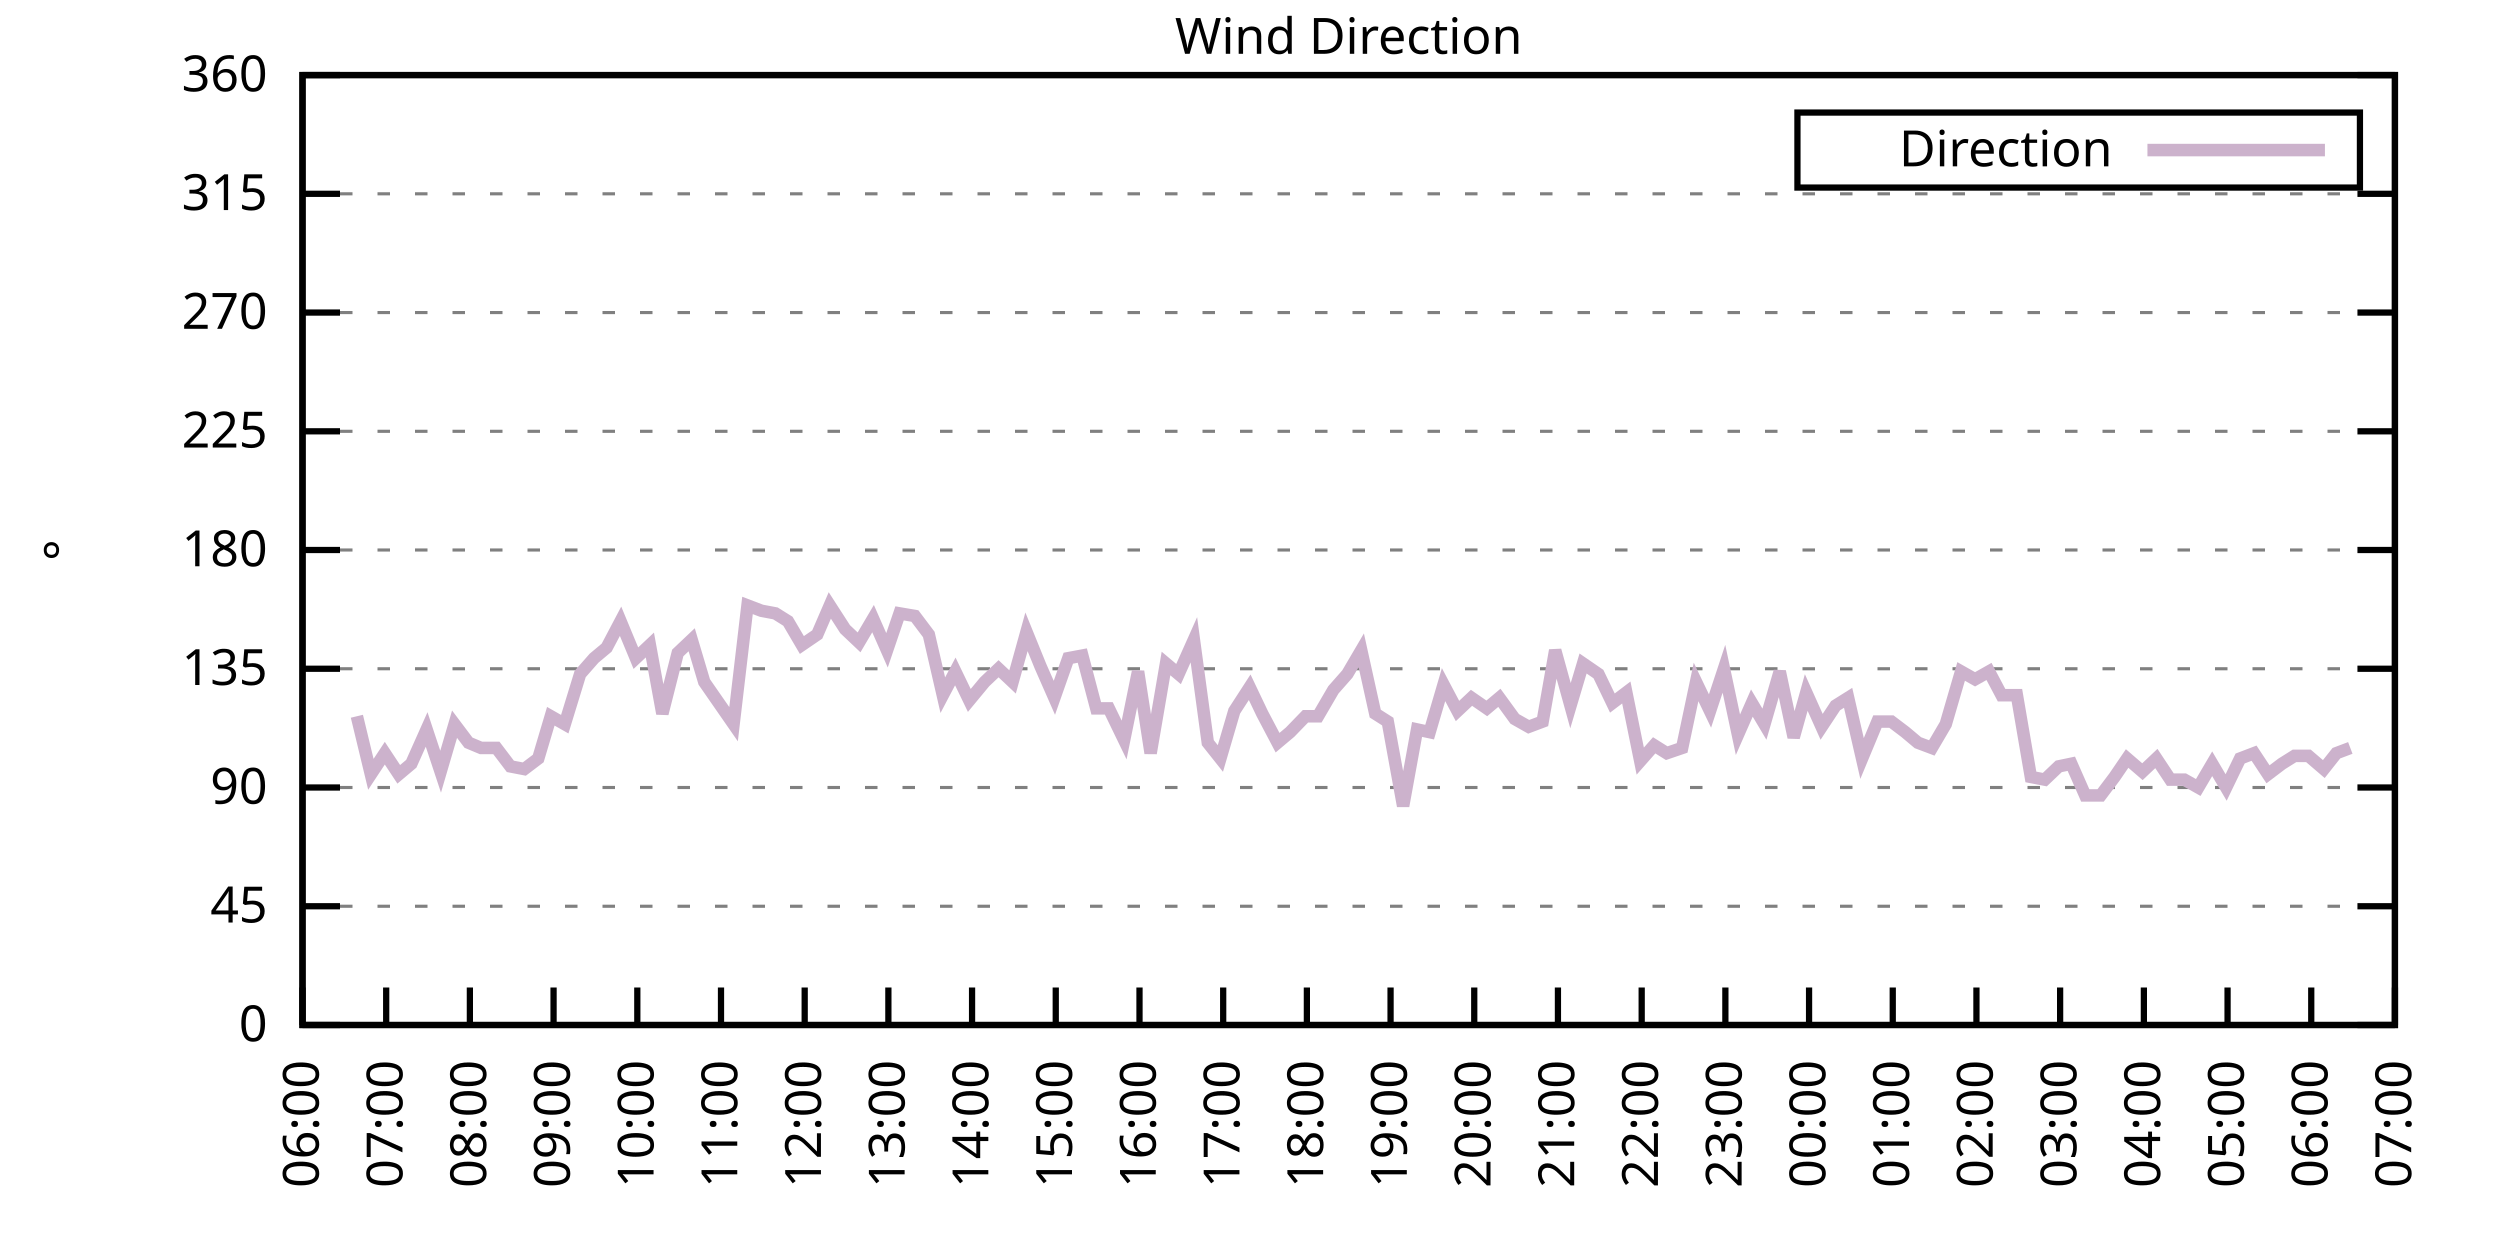
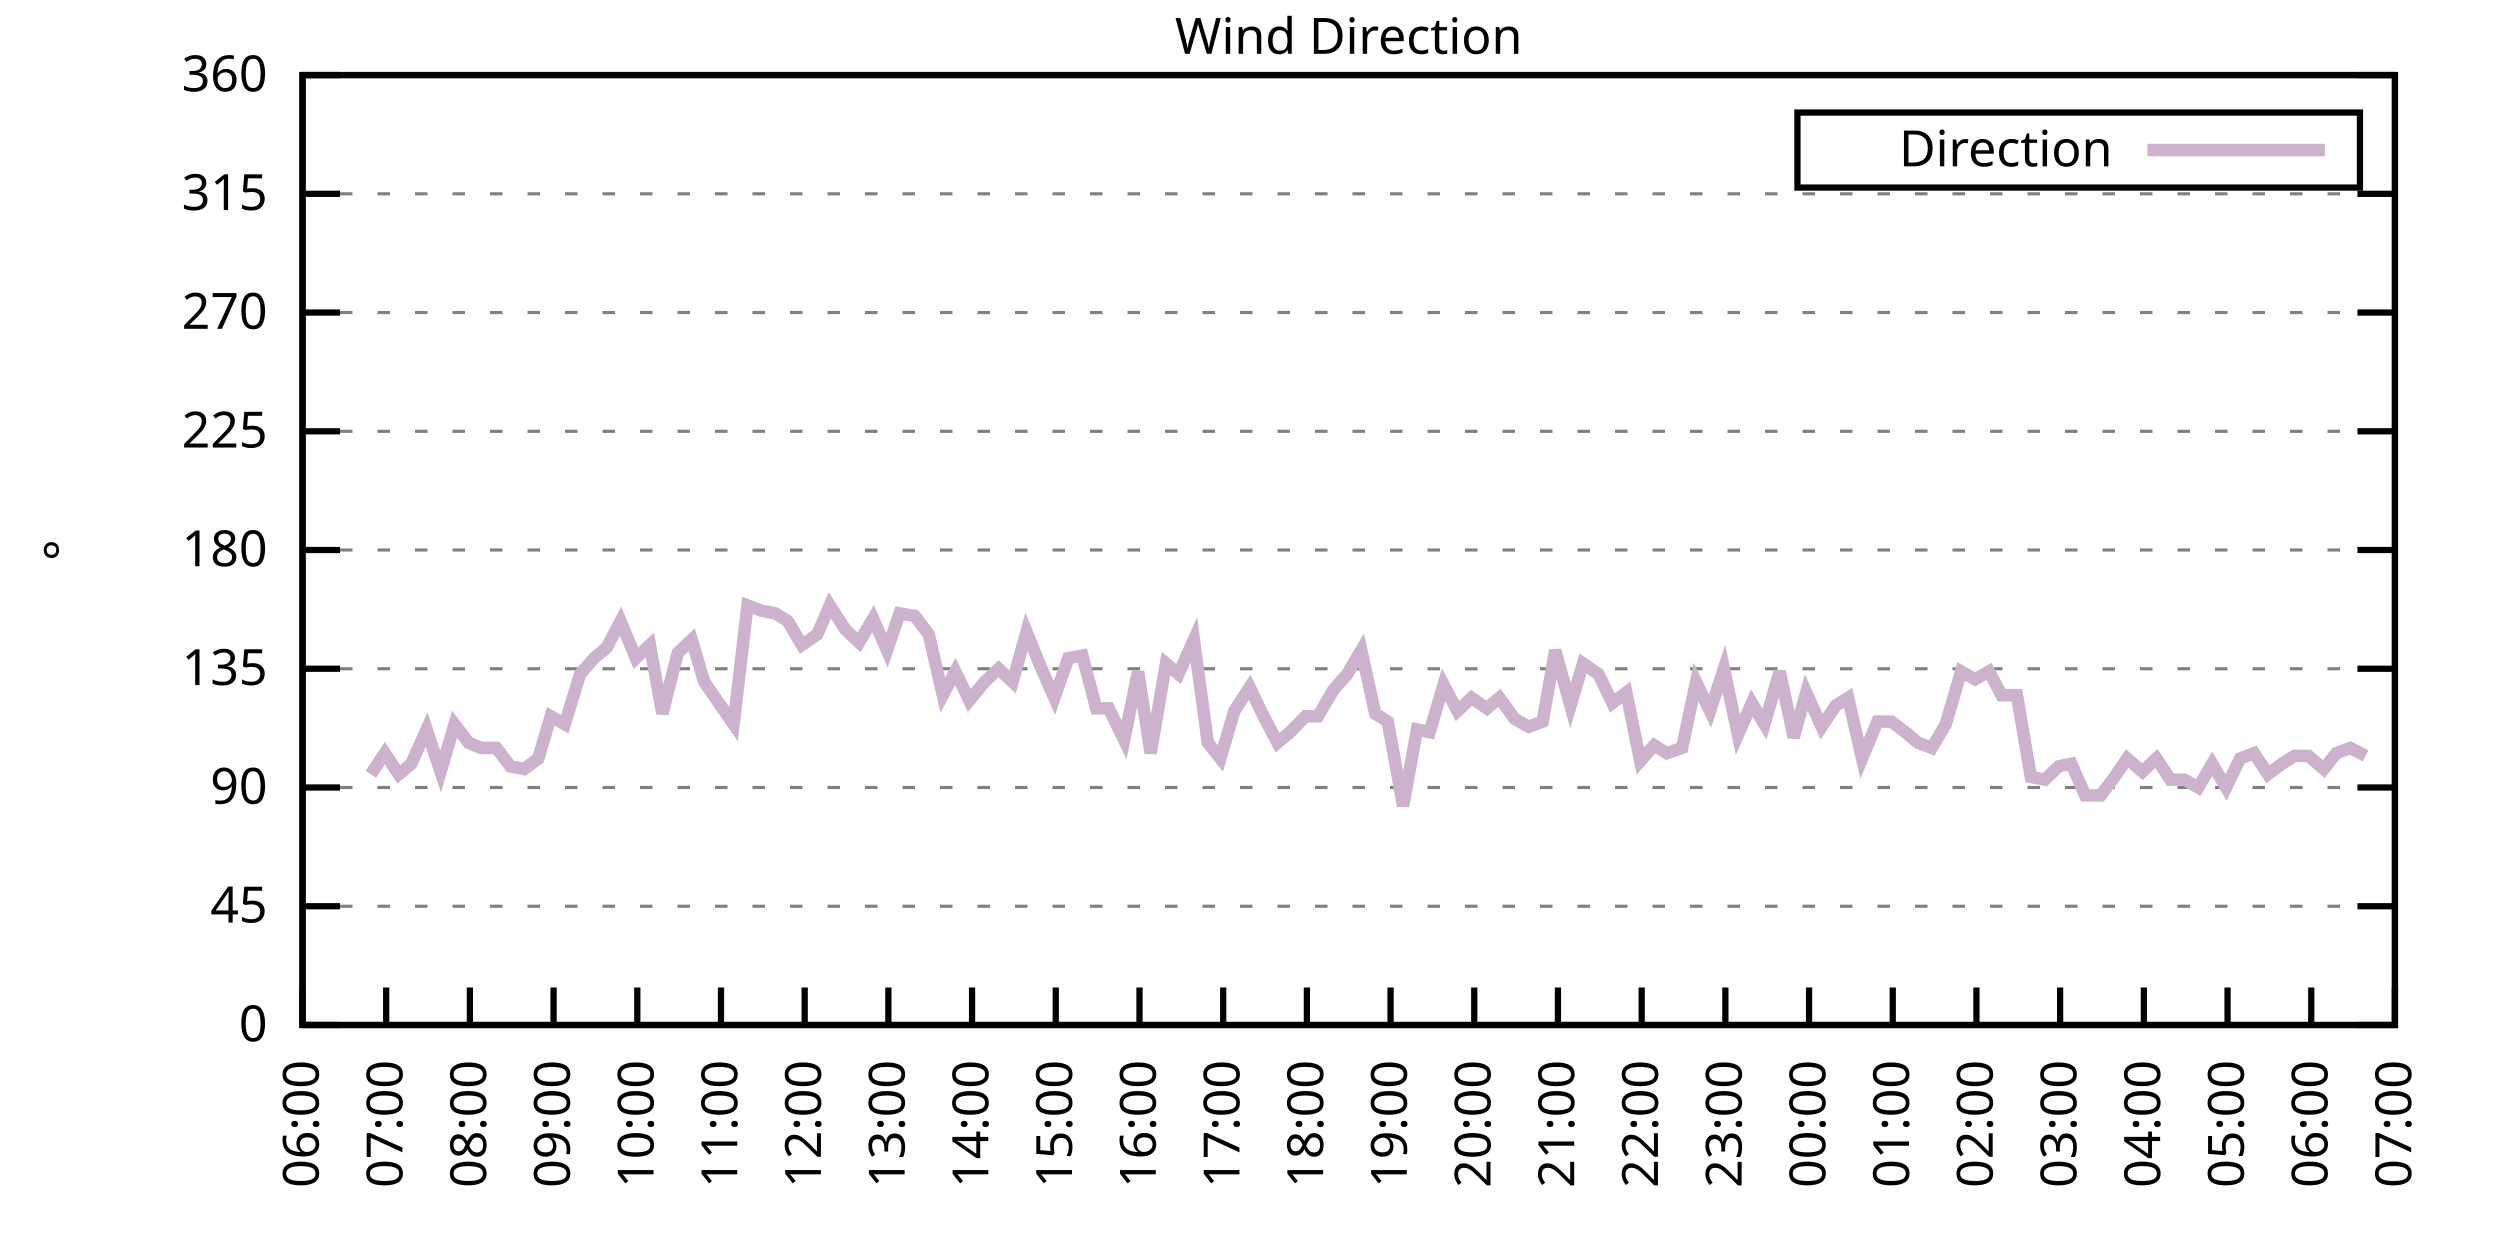
<svg xmlns="http://www.w3.org/2000/svg" xmlns:xlink="http://www.w3.org/1999/xlink" width="400" height="200" viewBox="0 0 400 200">
  <g id="gnuplot_canvas">
    <rect x="0" y="0" width="400" height="200" fill="none" />
    <defs>
      <circle id="gpDot" r="0.5" stroke-width="0.5" stroke="currentColor" />
      <path id="gpPt0" stroke-width="0.333" stroke="currentColor" d="M-1,0 h2 M0,-1 v2" />
      <path id="gpPt1" stroke-width="0.333" stroke="currentColor" d="M-1,-1 L1,1 M1,-1 L-1,1" />
      <path id="gpPt2" stroke-width="0.333" stroke="currentColor" d="M-1,0 L1,0 M0,-1 L0,1 M-1,-1 L1,1 M-1,1 L1,-1" />
      <rect id="gpPt3" stroke-width="0.333" stroke="currentColor" x="-1" y="-1" width="2" height="2" />
      <rect id="gpPt4" stroke-width="0.333" stroke="currentColor" fill="currentColor" x="-1" y="-1" width="2" height="2" />
      <circle id="gpPt5" stroke-width="0.333" stroke="currentColor" cx="0" cy="0" r="1" />
      <use xlink:href="#gpPt5" id="gpPt6" fill="currentColor" stroke="none" />
      <path id="gpPt7" stroke-width="0.333" stroke="currentColor" d="M0,-1.33 L-1.33,0.67 L1.33,0.67 z" />
      <use xlink:href="#gpPt7" id="gpPt8" fill="currentColor" stroke="none" />
      <use xlink:href="#gpPt7" id="gpPt9" stroke="currentColor" transform="rotate(180)" />
      <use xlink:href="#gpPt9" id="gpPt10" fill="currentColor" stroke="none" />
      <use xlink:href="#gpPt3" id="gpPt11" stroke="currentColor" transform="rotate(45)" />
      <use xlink:href="#gpPt11" id="gpPt12" fill="currentColor" stroke="none" />
      <path id="gpPt13" stroke-width="0.333" stroke="currentColor" d="M0,1.330 L1.265,0.411 L0.782,-1.067 L-0.782,-1.076 L-1.265,0.411 z" />
      <use xlink:href="#gpPt13" id="gpPt14" fill="currentColor" stroke="none" />
      <filter id="textbox" filterUnits="objectBoundingBox" x="0" y="0" height="1" width="1">
        <feFlood flood-color="white" flood-opacity="1" result="bgnd" />
        <feComposite in="SourceGraphic" in2="bgnd" operator="atop" />
      </filter>
      <filter id="greybox" filterUnits="objectBoundingBox" x="0" y="0" height="1" width="1">
        <feFlood flood-color="lightgrey" flood-opacity="1" result="grey" />
        <feComposite in="SourceGraphic" in2="grey" operator="atop" />
      </filter>
    </defs>
    <g fill="none" color="white" stroke="currentColor" stroke-width="1.00" stroke-linecap="butt" stroke-linejoin="miter">
</g>
    <g fill="none" color="black" stroke="currentColor" stroke-width="1.00" stroke-linecap="butt" stroke-linejoin="miter">
      <g stroke="none" shape-rendering="crispEdges">
        <polygon fill="rgb(255, 255, 255)" points="48.40,164.00 383.18,164.00 383.18,12.02 48.40,12.02 " />
      </g>
    </g>
    <g fill="none" color="black" stroke="currentColor" stroke-width="1.00" stroke-linecap="butt" stroke-linejoin="miter">
</g>
    <g fill="none" color="black" stroke="black" stroke-width="0.50" stroke-linecap="butt" stroke-linejoin="miter">
</g>
    <g fill="none" color="gray" stroke="currentColor" stroke-width="0.50" stroke-linecap="butt" stroke-linejoin="miter">
      <path stroke="gray" stroke-dasharray="2,4" class="gridline" d="M48.40,164.00 L383.19,164.00  " />
    </g>
    <g fill="none" color="gray" stroke="gray" stroke-width="1.00" stroke-linecap="butt" stroke-linejoin="miter">
</g>
    <g fill="none" color="black" stroke="currentColor" stroke-width="1.00" stroke-linecap="butt" stroke-linejoin="miter">
      <path stroke="black" d="M48.40,164.00 L54.40,164.00 M383.19,164.00 L377.19,164.00  " />
      <g transform="translate(42.80,166.60)" stroke="none" fill="black" font-family="Sans" font-size="8.00" text-anchor="end">
        <text>
          <tspan font-family="Sans"> 0</tspan>
        </text>
      </g>
    </g>
    <g fill="none" color="black" stroke="currentColor" stroke-width="1.00" stroke-linecap="butt" stroke-linejoin="miter">
</g>
    <g fill="none" color="black" stroke="black" stroke-width="0.50" stroke-linecap="butt" stroke-linejoin="miter">
</g>
    <g fill="none" color="gray" stroke="currentColor" stroke-width="0.50" stroke-linecap="butt" stroke-linejoin="miter">
      <path stroke="gray" stroke-dasharray="2,4" class="gridline" d="M48.40,145.00 L383.19,145.00  " />
    </g>
    <g fill="none" color="gray" stroke="gray" stroke-width="1.00" stroke-linecap="butt" stroke-linejoin="miter">
</g>
    <g fill="none" color="black" stroke="currentColor" stroke-width="1.00" stroke-linecap="butt" stroke-linejoin="miter">
      <path stroke="black" d="M48.40,145.00 L54.40,145.00 M383.19,145.00 L377.19,145.00  " />
      <g transform="translate(42.80,147.60)" stroke="none" fill="black" font-family="Sans" font-size="8.00" text-anchor="end">
        <text>
          <tspan font-family="Sans"> 45</tspan>
        </text>
      </g>
    </g>
    <g fill="none" color="black" stroke="currentColor" stroke-width="1.00" stroke-linecap="butt" stroke-linejoin="miter">
</g>
    <g fill="none" color="black" stroke="black" stroke-width="0.50" stroke-linecap="butt" stroke-linejoin="miter">
</g>
    <g fill="none" color="gray" stroke="currentColor" stroke-width="0.50" stroke-linecap="butt" stroke-linejoin="miter">
      <path stroke="gray" stroke-dasharray="2,4" class="gridline" d="M48.40,126.00 L383.19,126.00  " />
    </g>
    <g fill="none" color="gray" stroke="gray" stroke-width="1.00" stroke-linecap="butt" stroke-linejoin="miter">
</g>
    <g fill="none" color="black" stroke="currentColor" stroke-width="1.00" stroke-linecap="butt" stroke-linejoin="miter">
      <path stroke="black" d="M48.40,126.00 L54.40,126.00 M383.19,126.00 L377.19,126.00  " />
      <g transform="translate(42.80,128.60)" stroke="none" fill="black" font-family="Sans" font-size="8.00" text-anchor="end">
        <text>
          <tspan font-family="Sans"> 90</tspan>
        </text>
      </g>
    </g>
    <g fill="none" color="black" stroke="currentColor" stroke-width="1.00" stroke-linecap="butt" stroke-linejoin="miter">
</g>
    <g fill="none" color="black" stroke="black" stroke-width="0.50" stroke-linecap="butt" stroke-linejoin="miter">
</g>
    <g fill="none" color="gray" stroke="currentColor" stroke-width="0.50" stroke-linecap="butt" stroke-linejoin="miter">
      <path stroke="gray" stroke-dasharray="2,4" class="gridline" d="M48.40,107.00 L383.19,107.00  " />
    </g>
    <g fill="none" color="gray" stroke="gray" stroke-width="1.00" stroke-linecap="butt" stroke-linejoin="miter">
</g>
    <g fill="none" color="black" stroke="currentColor" stroke-width="1.00" stroke-linecap="butt" stroke-linejoin="miter">
      <path stroke="black" d="M48.40,107.00 L54.40,107.00 M383.19,107.00 L377.19,107.00  " />
      <g transform="translate(42.80,109.60)" stroke="none" fill="black" font-family="Sans" font-size="8.00" text-anchor="end">
        <text>
          <tspan font-family="Sans"> 135</tspan>
        </text>
      </g>
    </g>
    <g fill="none" color="black" stroke="currentColor" stroke-width="1.00" stroke-linecap="butt" stroke-linejoin="miter">
</g>
    <g fill="none" color="black" stroke="black" stroke-width="0.50" stroke-linecap="butt" stroke-linejoin="miter">
</g>
    <g fill="none" color="gray" stroke="currentColor" stroke-width="0.50" stroke-linecap="butt" stroke-linejoin="miter">
      <path stroke="gray" stroke-dasharray="2,4" class="gridline" d="M48.40,88.00 L383.19,88.00  " />
    </g>
    <g fill="none" color="gray" stroke="gray" stroke-width="1.00" stroke-linecap="butt" stroke-linejoin="miter">
</g>
    <g fill="none" color="black" stroke="currentColor" stroke-width="1.00" stroke-linecap="butt" stroke-linejoin="miter">
      <path stroke="black" d="M48.40,88.00 L54.40,88.00 M383.19,88.00 L377.19,88.00  " />
      <g transform="translate(42.80,90.60)" stroke="none" fill="black" font-family="Sans" font-size="8.00" text-anchor="end">
        <text>
          <tspan font-family="Sans"> 180</tspan>
        </text>
      </g>
    </g>
    <g fill="none" color="black" stroke="currentColor" stroke-width="1.00" stroke-linecap="butt" stroke-linejoin="miter">
</g>
    <g fill="none" color="black" stroke="black" stroke-width="0.50" stroke-linecap="butt" stroke-linejoin="miter">
</g>
    <g fill="none" color="gray" stroke="currentColor" stroke-width="0.50" stroke-linecap="butt" stroke-linejoin="miter">
      <path stroke="gray" stroke-dasharray="2,4" class="gridline" d="M48.40,69.01 L383.19,69.01  " />
    </g>
    <g fill="none" color="gray" stroke="gray" stroke-width="1.00" stroke-linecap="butt" stroke-linejoin="miter">
</g>
    <g fill="none" color="black" stroke="currentColor" stroke-width="1.00" stroke-linecap="butt" stroke-linejoin="miter">
      <path stroke="black" d="M48.40,69.01 L54.40,69.01 M383.19,69.01 L377.19,69.01  " />
      <g transform="translate(42.80,71.61)" stroke="none" fill="black" font-family="Sans" font-size="8.00" text-anchor="end">
        <text>
          <tspan font-family="Sans"> 225</tspan>
        </text>
      </g>
    </g>
    <g fill="none" color="black" stroke="currentColor" stroke-width="1.00" stroke-linecap="butt" stroke-linejoin="miter">
</g>
    <g fill="none" color="black" stroke="black" stroke-width="0.50" stroke-linecap="butt" stroke-linejoin="miter">
</g>
    <g fill="none" color="gray" stroke="currentColor" stroke-width="0.50" stroke-linecap="butt" stroke-linejoin="miter">
      <path stroke="gray" stroke-dasharray="2,4" class="gridline" d="M48.40,50.01 L383.19,50.01  " />
    </g>
    <g fill="none" color="gray" stroke="gray" stroke-width="1.00" stroke-linecap="butt" stroke-linejoin="miter">
</g>
    <g fill="none" color="black" stroke="currentColor" stroke-width="1.00" stroke-linecap="butt" stroke-linejoin="miter">
      <path stroke="black" d="M48.40,50.01 L54.40,50.01 M383.19,50.01 L377.19,50.01  " />
      <g transform="translate(42.80,52.61)" stroke="none" fill="black" font-family="Sans" font-size="8.00" text-anchor="end">
        <text>
          <tspan font-family="Sans"> 270</tspan>
        </text>
      </g>
    </g>
    <g fill="none" color="black" stroke="currentColor" stroke-width="1.00" stroke-linecap="butt" stroke-linejoin="miter">
</g>
    <g fill="none" color="black" stroke="black" stroke-width="0.50" stroke-linecap="butt" stroke-linejoin="miter">
</g>
    <g fill="none" color="gray" stroke="currentColor" stroke-width="0.50" stroke-linecap="butt" stroke-linejoin="miter">
      <path stroke="gray" stroke-dasharray="2,4" class="gridline" d="M48.40,31.01 L383.19,31.01  " />
    </g>
    <g fill="none" color="gray" stroke="gray" stroke-width="1.00" stroke-linecap="butt" stroke-linejoin="miter">
</g>
    <g fill="none" color="black" stroke="currentColor" stroke-width="1.00" stroke-linecap="butt" stroke-linejoin="miter">
      <path stroke="black" d="M48.40,31.01 L54.40,31.01 M383.19,31.01 L377.19,31.01  " />
      <g transform="translate(42.80,33.61)" stroke="none" fill="black" font-family="Sans" font-size="8.00" text-anchor="end">
        <text>
          <tspan font-family="Sans"> 315</tspan>
        </text>
      </g>
    </g>
    <g fill="none" color="black" stroke="currentColor" stroke-width="1.00" stroke-linecap="butt" stroke-linejoin="miter">
</g>
    <g fill="none" color="black" stroke="black" stroke-width="0.50" stroke-linecap="butt" stroke-linejoin="miter">
</g>
    <g fill="none" color="gray" stroke="currentColor" stroke-width="0.50" stroke-linecap="butt" stroke-linejoin="miter">
      <path stroke="gray" stroke-dasharray="2,4" class="gridline" d="M48.40,12.01 L383.19,12.01  " />
    </g>
    <g fill="none" color="gray" stroke="gray" stroke-width="1.00" stroke-linecap="butt" stroke-linejoin="miter">
</g>
    <g fill="none" color="black" stroke="currentColor" stroke-width="1.00" stroke-linecap="butt" stroke-linejoin="miter">
      <path stroke="black" d="M48.40,12.01 L54.40,12.01 M383.19,12.01 L377.19,12.01  " />
      <g transform="translate(42.80,14.61)" stroke="none" fill="black" font-family="Sans" font-size="8.00" text-anchor="end">
        <text>
          <tspan font-family="Sans"> 360</tspan>
        </text>
      </g>
    </g>
    <g fill="none" color="black" stroke="currentColor" stroke-width="1.00" stroke-linecap="butt" stroke-linejoin="miter">
      <path stroke="black" d="M48.40,164.00 L48.40,158.00  " />
      <g transform="translate(51.00,169.60) rotate(270.00)" stroke="none" fill="black" font-family="Sans" font-size="8.00" text-anchor="end">
        <text>
          <tspan font-family="Sans">06:00</tspan>
        </text>
      </g>
    </g>
    <g fill="none" color="black" stroke="currentColor" stroke-width="1.00" stroke-linecap="butt" stroke-linejoin="miter">
      <path stroke="black" d="M61.79,164.00 L61.79,158.00  " />
      <g transform="translate(64.39,169.60) rotate(270.00)" stroke="none" fill="black" font-family="Sans" font-size="8.00" text-anchor="end">
        <text>
          <tspan font-family="Sans">07:00</tspan>
        </text>
      </g>
    </g>
    <g fill="none" color="black" stroke="currentColor" stroke-width="1.00" stroke-linecap="butt" stroke-linejoin="miter">
      <path stroke="black" d="M75.18,164.00 L75.18,158.00  " />
      <g transform="translate(77.78,169.60) rotate(270.00)" stroke="none" fill="black" font-family="Sans" font-size="8.00" text-anchor="end">
        <text>
          <tspan font-family="Sans">08:00</tspan>
        </text>
      </g>
    </g>
    <g fill="none" color="black" stroke="currentColor" stroke-width="1.00" stroke-linecap="butt" stroke-linejoin="miter">
      <path stroke="black" d="M88.57,164.00 L88.57,158.00  " />
      <g transform="translate(91.17,169.60) rotate(270.00)" stroke="none" fill="black" font-family="Sans" font-size="8.00" text-anchor="end">
        <text>
          <tspan font-family="Sans">09:00</tspan>
        </text>
      </g>
    </g>
    <g fill="none" color="black" stroke="currentColor" stroke-width="1.00" stroke-linecap="butt" stroke-linejoin="miter">
      <path stroke="black" d="M101.97,164.00 L101.97,158.00  " />
      <g transform="translate(104.57,169.60) rotate(270.00)" stroke="none" fill="black" font-family="Sans" font-size="8.00" text-anchor="end">
        <text>
          <tspan font-family="Sans">10:00</tspan>
        </text>
      </g>
    </g>
    <g fill="none" color="black" stroke="currentColor" stroke-width="1.00" stroke-linecap="butt" stroke-linejoin="miter">
      <path stroke="black" d="M115.36,164.00 L115.36,158.00  " />
      <g transform="translate(117.96,169.60) rotate(270.00)" stroke="none" fill="black" font-family="Sans" font-size="8.00" text-anchor="end">
        <text>
          <tspan font-family="Sans">11:00</tspan>
        </text>
      </g>
    </g>
    <g fill="none" color="black" stroke="currentColor" stroke-width="1.00" stroke-linecap="butt" stroke-linejoin="miter">
      <path stroke="black" d="M128.75,164.00 L128.75,158.00  " />
      <g transform="translate(131.35,169.60) rotate(270.00)" stroke="none" fill="black" font-family="Sans" font-size="8.00" text-anchor="end">
        <text>
          <tspan font-family="Sans">12:00</tspan>
        </text>
      </g>
    </g>
    <g fill="none" color="black" stroke="currentColor" stroke-width="1.00" stroke-linecap="butt" stroke-linejoin="miter">
      <path stroke="black" d="M142.14,164.00 L142.14,158.00  " />
      <g transform="translate(144.74,169.60) rotate(270.00)" stroke="none" fill="black" font-family="Sans" font-size="8.00" text-anchor="end">
        <text>
          <tspan font-family="Sans">13:00</tspan>
        </text>
      </g>
    </g>
    <g fill="none" color="black" stroke="currentColor" stroke-width="1.00" stroke-linecap="butt" stroke-linejoin="miter">
      <path stroke="black" d="M155.53,164.00 L155.53,158.00  " />
      <g transform="translate(158.13,169.60) rotate(270.00)" stroke="none" fill="black" font-family="Sans" font-size="8.00" text-anchor="end">
        <text>
          <tspan font-family="Sans">14:00</tspan>
        </text>
      </g>
    </g>
    <g fill="none" color="black" stroke="currentColor" stroke-width="1.00" stroke-linecap="butt" stroke-linejoin="miter">
      <path stroke="black" d="M168.92,164.00 L168.92,158.00  " />
      <g transform="translate(171.52,169.60) rotate(270.00)" stroke="none" fill="black" font-family="Sans" font-size="8.00" text-anchor="end">
        <text>
          <tspan font-family="Sans">15:00</tspan>
        </text>
      </g>
    </g>
    <g fill="none" color="black" stroke="currentColor" stroke-width="1.00" stroke-linecap="butt" stroke-linejoin="miter">
      <path stroke="black" d="M182.32,164.00 L182.32,158.00  " />
      <g transform="translate(184.92,169.60) rotate(270.00)" stroke="none" fill="black" font-family="Sans" font-size="8.00" text-anchor="end">
        <text>
          <tspan font-family="Sans">16:00</tspan>
        </text>
      </g>
    </g>
    <g fill="none" color="black" stroke="currentColor" stroke-width="1.00" stroke-linecap="butt" stroke-linejoin="miter">
      <path stroke="black" d="M195.71,164.00 L195.71,158.00  " />
      <g transform="translate(198.31,169.60) rotate(270.00)" stroke="none" fill="black" font-family="Sans" font-size="8.00" text-anchor="end">
        <text>
          <tspan font-family="Sans">17:00</tspan>
        </text>
      </g>
    </g>
    <g fill="none" color="black" stroke="currentColor" stroke-width="1.00" stroke-linecap="butt" stroke-linejoin="miter">
      <path stroke="black" d="M209.10,164.00 L209.10,158.00  " />
      <g transform="translate(211.70,169.60) rotate(270.00)" stroke="none" fill="black" font-family="Sans" font-size="8.00" text-anchor="end">
        <text>
          <tspan font-family="Sans">18:00</tspan>
        </text>
      </g>
    </g>
    <g fill="none" color="black" stroke="currentColor" stroke-width="1.00" stroke-linecap="butt" stroke-linejoin="miter">
      <path stroke="black" d="M222.49,164.00 L222.49,158.00  " />
      <g transform="translate(225.09,169.60) rotate(270.00)" stroke="none" fill="black" font-family="Sans" font-size="8.00" text-anchor="end">
        <text>
          <tspan font-family="Sans">19:00</tspan>
        </text>
      </g>
    </g>
    <g fill="none" color="black" stroke="currentColor" stroke-width="1.00" stroke-linecap="butt" stroke-linejoin="miter">
      <path stroke="black" d="M235.88,164.00 L235.88,158.00  " />
      <g transform="translate(238.48,169.60) rotate(270.00)" stroke="none" fill="black" font-family="Sans" font-size="8.00" text-anchor="end">
        <text>
          <tspan font-family="Sans">20:00</tspan>
        </text>
      </g>
    </g>
    <g fill="none" color="black" stroke="currentColor" stroke-width="1.00" stroke-linecap="butt" stroke-linejoin="miter">
      <path stroke="black" d="M249.27,164.00 L249.27,158.00  " />
      <g transform="translate(251.87,169.60) rotate(270.00)" stroke="none" fill="black" font-family="Sans" font-size="8.00" text-anchor="end">
        <text>
          <tspan font-family="Sans">21:00</tspan>
        </text>
      </g>
    </g>
    <g fill="none" color="black" stroke="currentColor" stroke-width="1.00" stroke-linecap="butt" stroke-linejoin="miter">
      <path stroke="black" d="M262.67,164.00 L262.67,158.00  " />
      <g transform="translate(265.27,169.60) rotate(270.00)" stroke="none" fill="black" font-family="Sans" font-size="8.00" text-anchor="end">
        <text>
          <tspan font-family="Sans">22:00</tspan>
        </text>
      </g>
    </g>
    <g fill="none" color="black" stroke="currentColor" stroke-width="1.00" stroke-linecap="butt" stroke-linejoin="miter">
      <path stroke="black" d="M276.06,164.00 L276.06,158.00  " />
      <g transform="translate(278.66,169.60) rotate(270.00)" stroke="none" fill="black" font-family="Sans" font-size="8.00" text-anchor="end">
        <text>
          <tspan font-family="Sans">23:00</tspan>
        </text>
      </g>
    </g>
    <g fill="none" color="black" stroke="currentColor" stroke-width="1.00" stroke-linecap="butt" stroke-linejoin="miter">
      <path stroke="black" d="M289.45,164.00 L289.45,158.00  " />
      <g transform="translate(292.05,169.60) rotate(270.00)" stroke="none" fill="black" font-family="Sans" font-size="8.00" text-anchor="end">
        <text>
          <tspan font-family="Sans">00:00</tspan>
        </text>
      </g>
    </g>
    <g fill="none" color="black" stroke="currentColor" stroke-width="1.00" stroke-linecap="butt" stroke-linejoin="miter">
      <path stroke="black" d="M302.84,164.00 L302.84,158.00  " />
      <g transform="translate(305.44,169.60) rotate(270.00)" stroke="none" fill="black" font-family="Sans" font-size="8.00" text-anchor="end">
        <text>
          <tspan font-family="Sans">01:00</tspan>
        </text>
      </g>
    </g>
    <g fill="none" color="black" stroke="currentColor" stroke-width="1.00" stroke-linecap="butt" stroke-linejoin="miter">
      <path stroke="black" d="M316.23,164.00 L316.23,158.00  " />
      <g transform="translate(318.83,169.60) rotate(270.00)" stroke="none" fill="black" font-family="Sans" font-size="8.00" text-anchor="end">
        <text>
          <tspan font-family="Sans">02:00</tspan>
        </text>
      </g>
    </g>
    <g fill="none" color="black" stroke="currentColor" stroke-width="1.00" stroke-linecap="butt" stroke-linejoin="miter">
      <path stroke="black" d="M329.62,164.00 L329.62,158.00  " />
      <g transform="translate(332.22,169.60) rotate(270.00)" stroke="none" fill="black" font-family="Sans" font-size="8.00" text-anchor="end">
        <text>
          <tspan font-family="Sans">03:00</tspan>
        </text>
      </g>
    </g>
    <g fill="none" color="black" stroke="currentColor" stroke-width="1.00" stroke-linecap="butt" stroke-linejoin="miter">
      <path stroke="black" d="M343.02,164.00 L343.02,158.00  " />
      <g transform="translate(345.62,169.60) rotate(270.00)" stroke="none" fill="black" font-family="Sans" font-size="8.00" text-anchor="end">
        <text>
          <tspan font-family="Sans">04:00</tspan>
        </text>
      </g>
    </g>
    <g fill="none" color="black" stroke="currentColor" stroke-width="1.00" stroke-linecap="butt" stroke-linejoin="miter">
      <path stroke="black" d="M356.41,164.00 L356.41,158.00  " />
      <g transform="translate(359.01,169.60) rotate(270.00)" stroke="none" fill="black" font-family="Sans" font-size="8.00" text-anchor="end">
        <text>
          <tspan font-family="Sans">05:00</tspan>
        </text>
      </g>
    </g>
    <g fill="none" color="black" stroke="currentColor" stroke-width="1.00" stroke-linecap="butt" stroke-linejoin="miter">
      <path stroke="black" d="M369.80,164.00 L369.80,158.00  " />
      <g transform="translate(372.40,169.60) rotate(270.00)" stroke="none" fill="black" font-family="Sans" font-size="8.00" text-anchor="end">
        <text>
          <tspan font-family="Sans">06:00</tspan>
        </text>
      </g>
    </g>
    <g fill="none" color="black" stroke="currentColor" stroke-width="1.00" stroke-linecap="butt" stroke-linejoin="miter">
      <path stroke="black" d="M383.19,164.00 L383.19,158.00  " />
      <g transform="translate(385.79,169.60) rotate(270.00)" stroke="none" fill="black" font-family="Sans" font-size="8.00" text-anchor="end">
        <text>
          <tspan font-family="Sans">07:00</tspan>
        </text>
      </g>
    </g>
    <g fill="none" color="black" stroke="currentColor" stroke-width="1.00" stroke-linecap="butt" stroke-linejoin="miter">
</g>
    <g fill="none" color="black" stroke="currentColor" stroke-width="1.00" stroke-linecap="butt" stroke-linejoin="miter">
      <path stroke="black" d="M48.40,12.01 L48.40,164.00 L383.19,164.00 L383.19,12.01 L48.40,12.01 Z  " />
    </g>
    <g fill="none" color="black" stroke="currentColor" stroke-width="1.00" stroke-linecap="butt" stroke-linejoin="miter">
</g>
    <g fill="none" color="black" stroke="currentColor" stroke-width="1.00" stroke-linecap="butt" stroke-linejoin="miter">
      <path stroke="black" d="M287.59,30.01 L287.59,18.01 L377.59,18.01 L377.59,30.01 L287.59,30.01 Z  " />
    </g>
    <g id="Wind_direction_plot_1">
      <g fill="none" color="white" stroke="black" stroke-width="2.00" stroke-linecap="butt" stroke-linejoin="miter">
</g>
      <g fill="none" color="black" stroke="currentColor" stroke-width="2.00" stroke-linecap="butt" stroke-linejoin="miter">
        <g transform="translate(337.99,26.61)" stroke="none" fill="black" font-family="Sans" font-size="8.00" text-anchor="end">
          <text>
            <tspan font-family="Sans">Direction</tspan>
          </text>
        </g>
      </g>
      <g fill="none" color="black" stroke="currentColor" stroke-width="2.00" stroke-linecap="butt" stroke-linejoin="miter">
-         <path stroke="rgb(204, 178, 204)" d="M343.59,24.01 L371.99,24.01 M57.10,114.60 L59.34,123.89 L61.57,120.51 L63.80,123.89 L65.81,122.20 L68.26,116.71   L70.50,123.47 L72.73,115.87 L74.96,118.83 L76.97,119.67 L79.42,119.67 L81.66,122.62 L83.89,123.05 L86.12,121.36   L88.13,114.60 L90.36,115.87 L92.82,107.85 L95.05,105.31 L97.06,103.63 L99.29,99.40 L101.74,105.31 L103.98,103.20   L105.98,114.18 L108.44,104.47 L110.67,102.36 L112.68,109.11 L117.37,115.87 L119.60,96.87 L121.83,97.72 L124.06,98.14   L126.07,99.40 L128.30,103.20 L130.76,101.52 L132.77,96.87 L135.22,100.67 L137.45,102.78 L139.69,98.98 L141.92,104.05   L143.93,98.14 L146.38,98.56 L148.61,101.52 L150.85,111.23 L152.85,107.43 L155.09,112.07 L157.54,109.11 L159.77,107.00   L162.01,109.11 L164.24,101.09 L166.47,106.58 L168.70,111.65 L170.93,105.31 L173.17,104.89 L175.40,113.34 L177.41,113.34   L179.86,118.40 L182.09,107.43 L184.10,120.51 L186.56,106.16 L188.57,107.85 L191.02,102.36 L193.25,118.83 L195.26,121.36   L197.49,113.76 L199.95,109.96 L201.96,114.18 L204.41,118.83 L206.42,117.14 L208.88,114.60 L210.88,114.60 L213.34,110.38   L215.57,107.85 L217.80,104.05 L220.04,114.18 L222.04,115.45 L224.50,128.96 L226.73,116.71 L228.74,117.14 L230.97,109.54   L233.20,113.76 L235.44,111.65 L237.89,113.34 L239.90,111.65 L242.36,115.03 L244.59,116.29 L246.82,115.45 L248.83,104.05   L251.28,112.91 L253.29,106.16 L255.75,107.85 L257.98,112.49 L260.21,110.80 L262.44,121.78 L264.67,119.25 L266.68,120.51   L269.14,119.67 L271.37,109.11 L273.60,113.76 L275.83,107.00 L278.07,117.56 L280.30,112.49 L282.31,115.87 L284.76,107.43   L286.99,117.98 L289.00,110.80 L291.46,116.29 L293.69,112.91 L295.70,111.65 L297.93,121.36 L300.39,115.45 L302.62,115.45   L304.85,117.14 L306.86,118.83 L309.09,119.67 L311.32,115.87 L313.78,107.43 L316.01,108.69 L318.24,107.43 L320.25,111.23   L322.70,111.23 L324.94,124.31 L327.17,124.74 L329.40,122.62 L331.41,122.20 L333.64,127.27 L336.10,127.27 L338.33,124.31   L340.34,121.36 L342.79,123.47 L345.02,121.36 L347.26,124.74 L349.49,124.74 L351.72,126.00 L353.95,122.20 L356.18,126.00   L358.42,121.36 L360.65,120.51 L362.88,123.89 L365.11,122.20 L367.12,120.94 L369.35,120.94 L371.81,123.05 L373.82,120.51   L376.05,119.67  " />
+         <path stroke="rgb(204, 178, 204)" d="M343.59,24.01 L371.99,24.01 M59.34,123.89 L61.57,120.51 L63.80,123.89 L65.81,122.20 L68.26,116.71 L70.50,123.47   L72.73,115.87 L74.96,118.83 L76.97,119.67 L79.42,119.67 L81.66,122.62 L83.89,123.05 L86.12,121.36 L88.13,114.60   L90.36,115.87 L92.82,107.85 L95.05,105.31 L97.06,103.63 L99.29,99.40 L101.74,105.31 L103.98,103.20 L105.98,114.18   L108.44,104.47 L110.67,102.36 L112.68,109.11 L117.37,115.87 L119.60,96.87 L121.83,97.72 L124.06,98.14 L126.07,99.40   L128.30,103.20 L130.76,101.52 L132.77,96.87 L135.22,100.67 L137.45,102.78 L139.69,98.98 L141.92,104.05 L143.93,98.14   L146.38,98.56 L148.61,101.52 L150.85,111.23 L152.85,107.43 L155.09,112.07 L157.54,109.11 L159.77,107.00 L162.01,109.11   L164.24,101.09 L166.47,106.58 L168.70,111.65 L170.93,105.31 L173.17,104.89 L175.40,113.34 L177.41,113.34 L179.86,118.40   L182.09,107.43 L184.10,120.51 L186.56,106.16 L188.57,107.85 L191.02,102.36 L193.25,118.83 L195.26,121.36 L197.49,113.76   L199.95,109.96 L201.96,114.18 L204.41,118.83 L206.42,117.14 L208.88,114.60 L210.88,114.60 L213.34,110.38 L215.57,107.85   L217.80,104.05 L220.04,114.18 L222.04,115.45 L224.50,128.96 L226.73,116.71 L228.74,117.14 L230.97,109.54 L233.20,113.76   L235.44,111.65 L237.89,113.34 L239.90,111.65 L242.36,115.03 L244.59,116.29 L246.82,115.45 L248.83,104.05 L251.28,112.91   L253.29,106.16 L255.75,107.85 L257.98,112.49 L260.21,110.80 L262.44,121.78 L264.67,119.25 L266.68,120.51 L269.14,119.67   L271.37,109.11 L273.60,113.76 L275.83,107.00 L278.07,117.56 L280.30,112.49 L282.31,115.87 L284.76,107.43 L286.99,117.98   L289.00,110.80 L291.46,116.29 L293.69,112.91 L295.70,111.65 L297.93,121.36 L300.39,115.45 L302.62,115.45 L304.85,117.14   L306.86,118.83 L309.09,119.67 L311.32,115.87 L313.78,107.43 L316.01,108.69 L318.24,107.43 L320.25,111.23 L322.70,111.23   L324.94,124.31 L327.17,124.74 L329.40,122.62 L331.41,122.20 L333.64,127.27 L336.10,127.27 L338.33,124.31 L340.34,121.36   L342.79,123.47 L345.02,121.36 L347.26,124.74 L349.49,124.74 L351.72,126.00 L353.95,122.20 L356.18,126.00 L358.42,121.36   L360.65,120.51 L362.88,123.89 L365.11,122.20 L367.12,120.94 L369.35,120.94 L371.81,123.05 L373.82,120.51 L376.05,119.67   L378.50,120.94  " />
      </g>
    </g>
    <g fill="none" color="black" stroke="currentColor" stroke-width="2.00" stroke-linecap="butt" stroke-linejoin="miter">
</g>
    <g fill="none" color="black" stroke="black" stroke-width="1.00" stroke-linecap="butt" stroke-linejoin="miter">
</g>
    <g fill="none" color="black" stroke="currentColor" stroke-width="1.00" stroke-linecap="butt" stroke-linejoin="miter">
      <path stroke="black" d="M48.40,12.01 L48.40,164.00 L383.19,164.00 L383.19,12.01 L48.40,12.01 Z  " />
      <g transform="translate(12.80,88.01) rotate(270.00)" stroke="none" fill="black" font-family="Sans" font-size="8.00" text-anchor="middle">
        <text>
          <tspan font-family="Sans">°</tspan>
        </text>
      </g>
    </g>
    <g fill="none" color="black" stroke="currentColor" stroke-width="1.00" stroke-linecap="butt" stroke-linejoin="miter">
</g>
    <g fill="none" color="black" stroke="currentColor" stroke-width="1.00" stroke-linecap="butt" stroke-linejoin="miter">
      <g transform="translate(215.79,8.61)" stroke="none" fill="black" font-family="Sans" font-size="8.00" text-anchor="middle">
        <text>
          <tspan font-family="Sans">Wind Direction</tspan>
        </text>
      </g>
    </g>
    <g fill="none" color="black" stroke="currentColor" stroke-width="1.00" stroke-linecap="butt" stroke-linejoin="miter">
</g>
  </g>
</svg>
